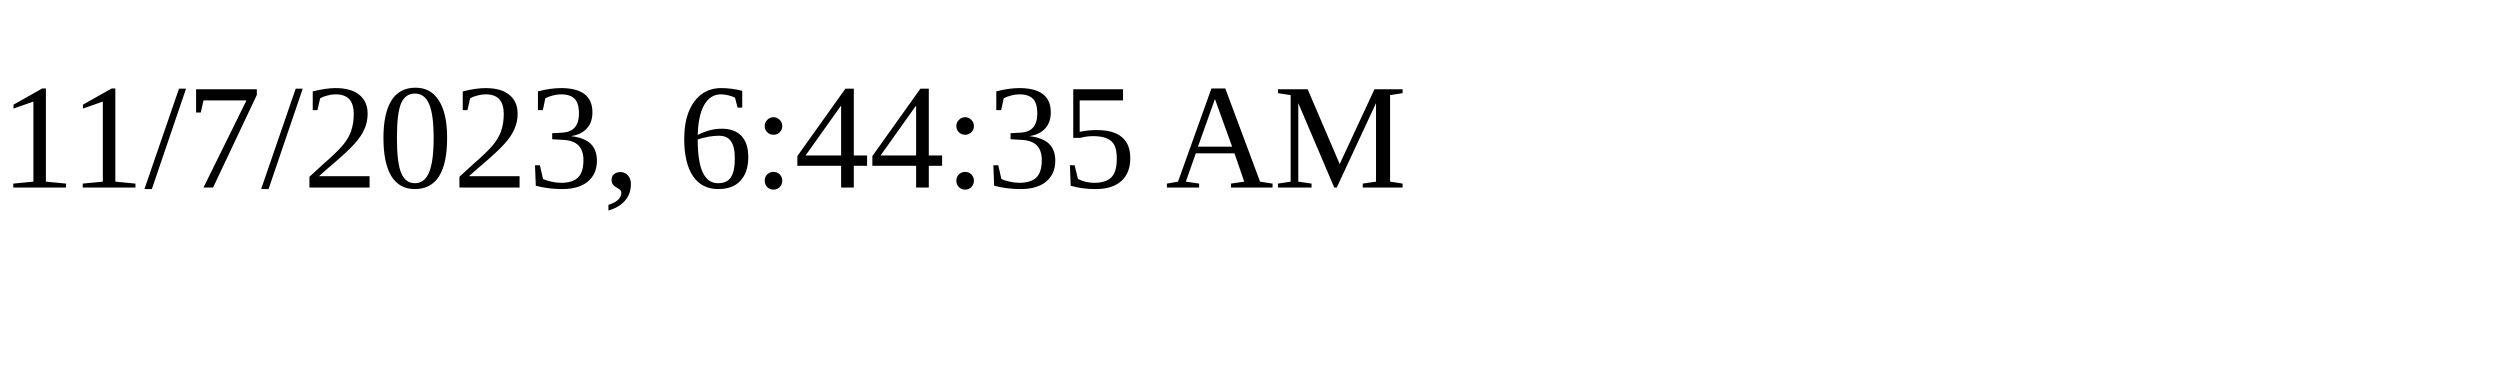
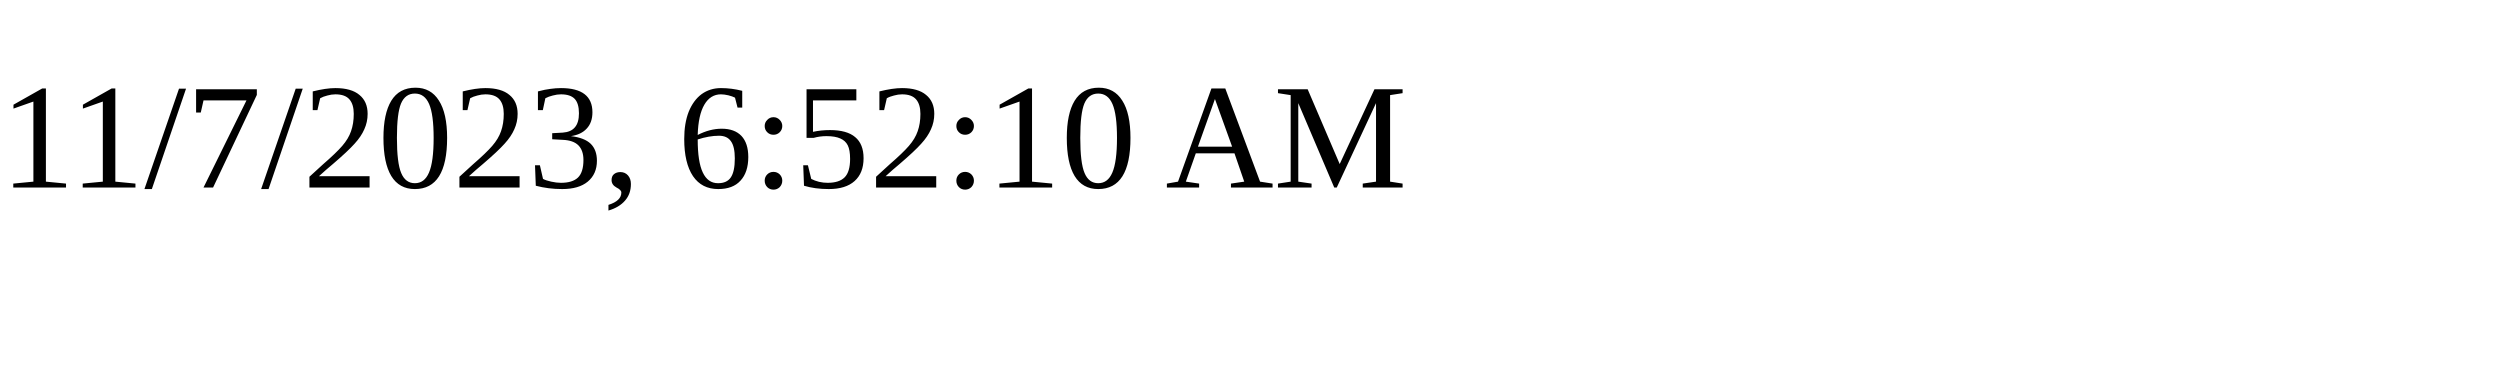
<svg xmlns="http://www.w3.org/2000/svg" height="30" width="200">
-   <text x="0" y="15">11/7/2023, 6:44:35 AM</text>
+   <text x="0" y="15">11/7/2023, 6:52:10 AM</text>
</svg>
